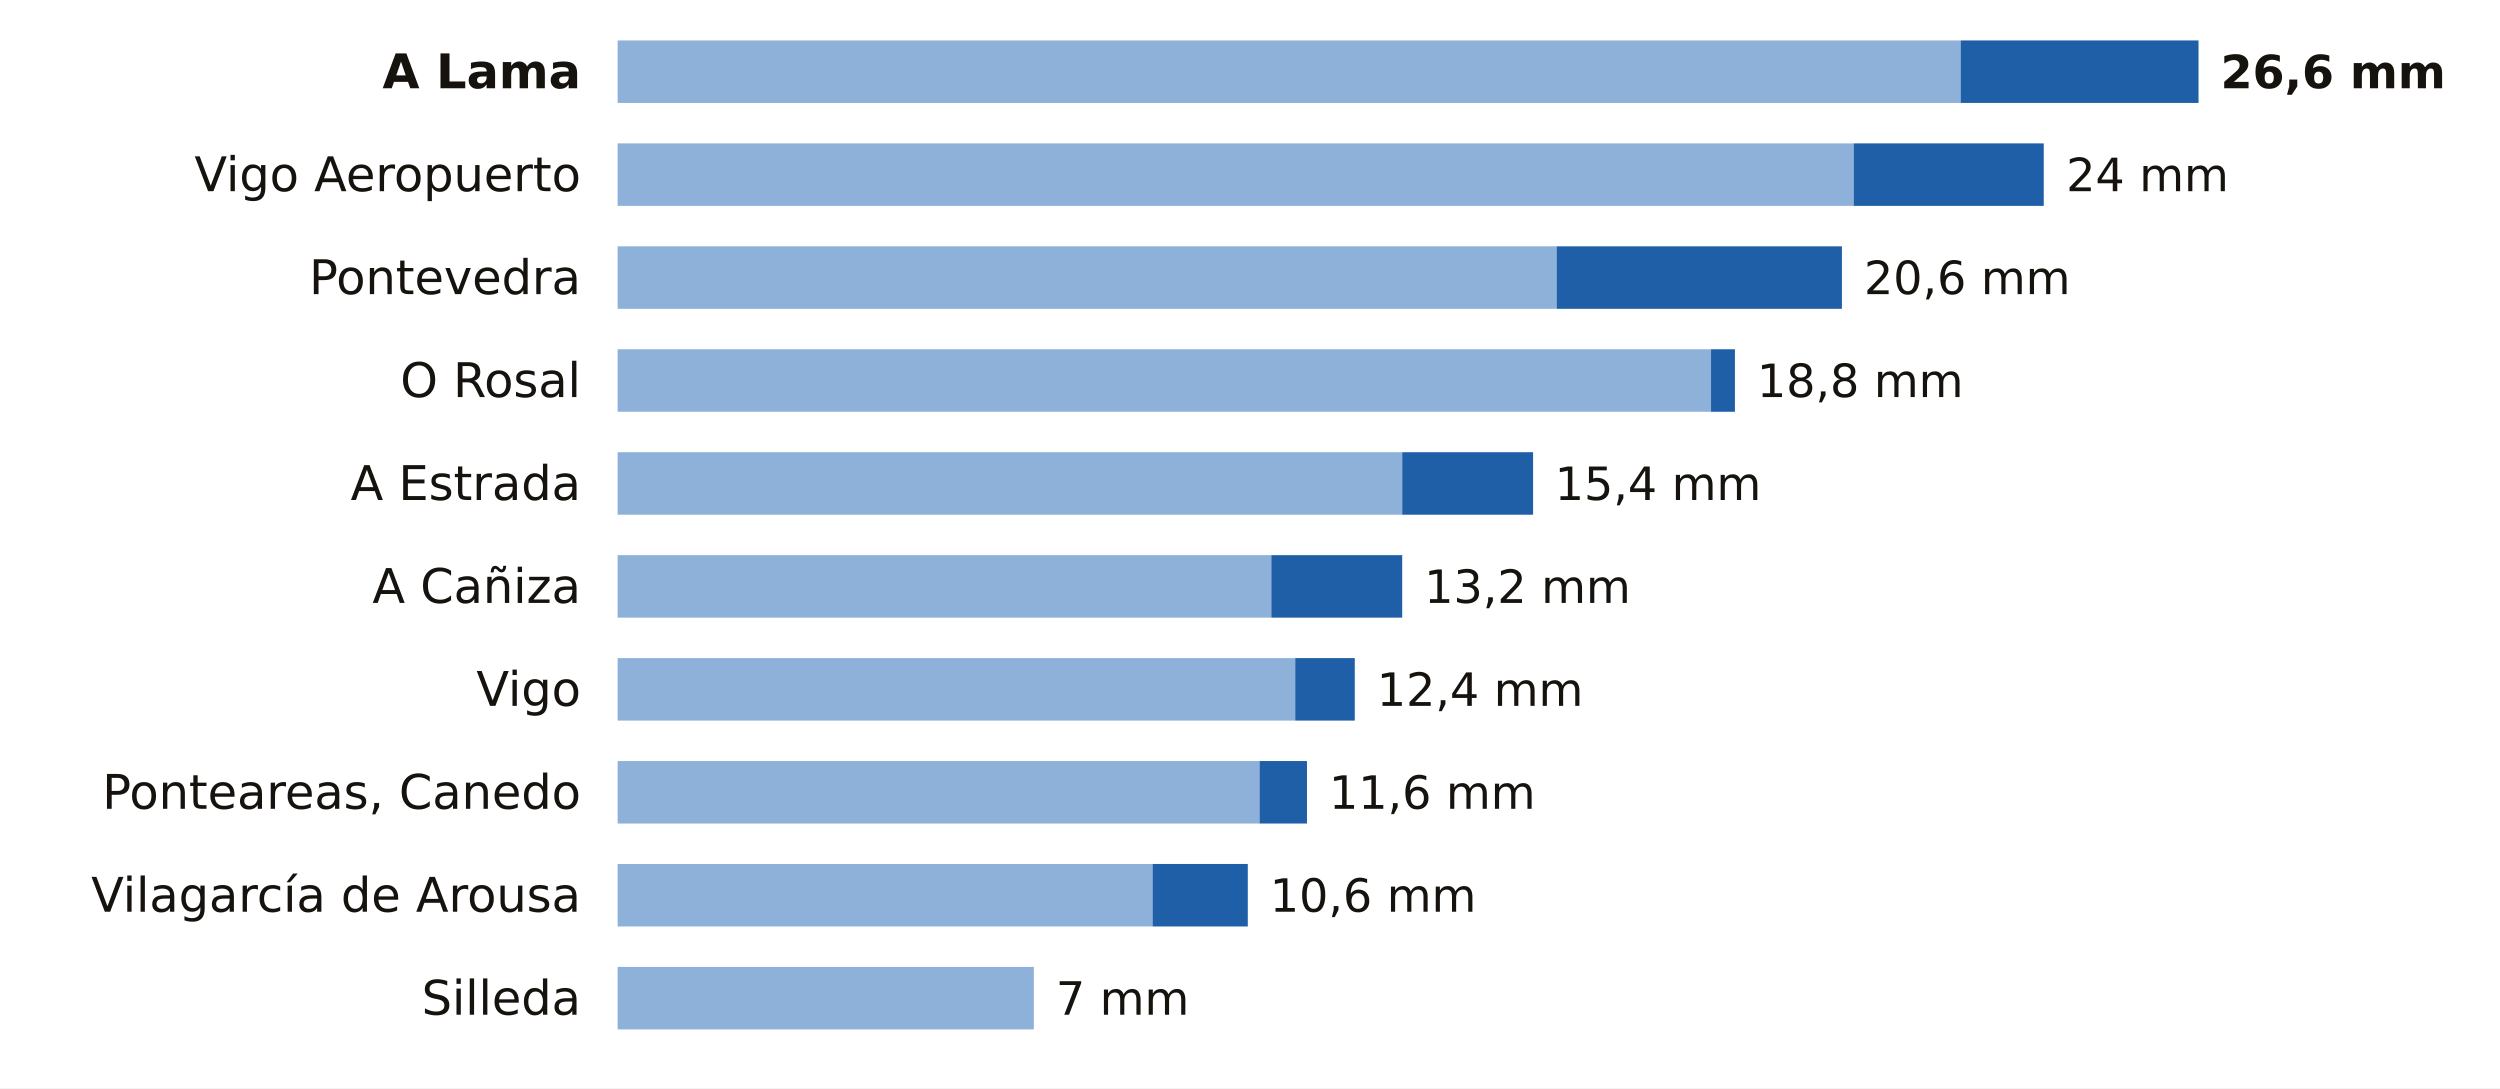
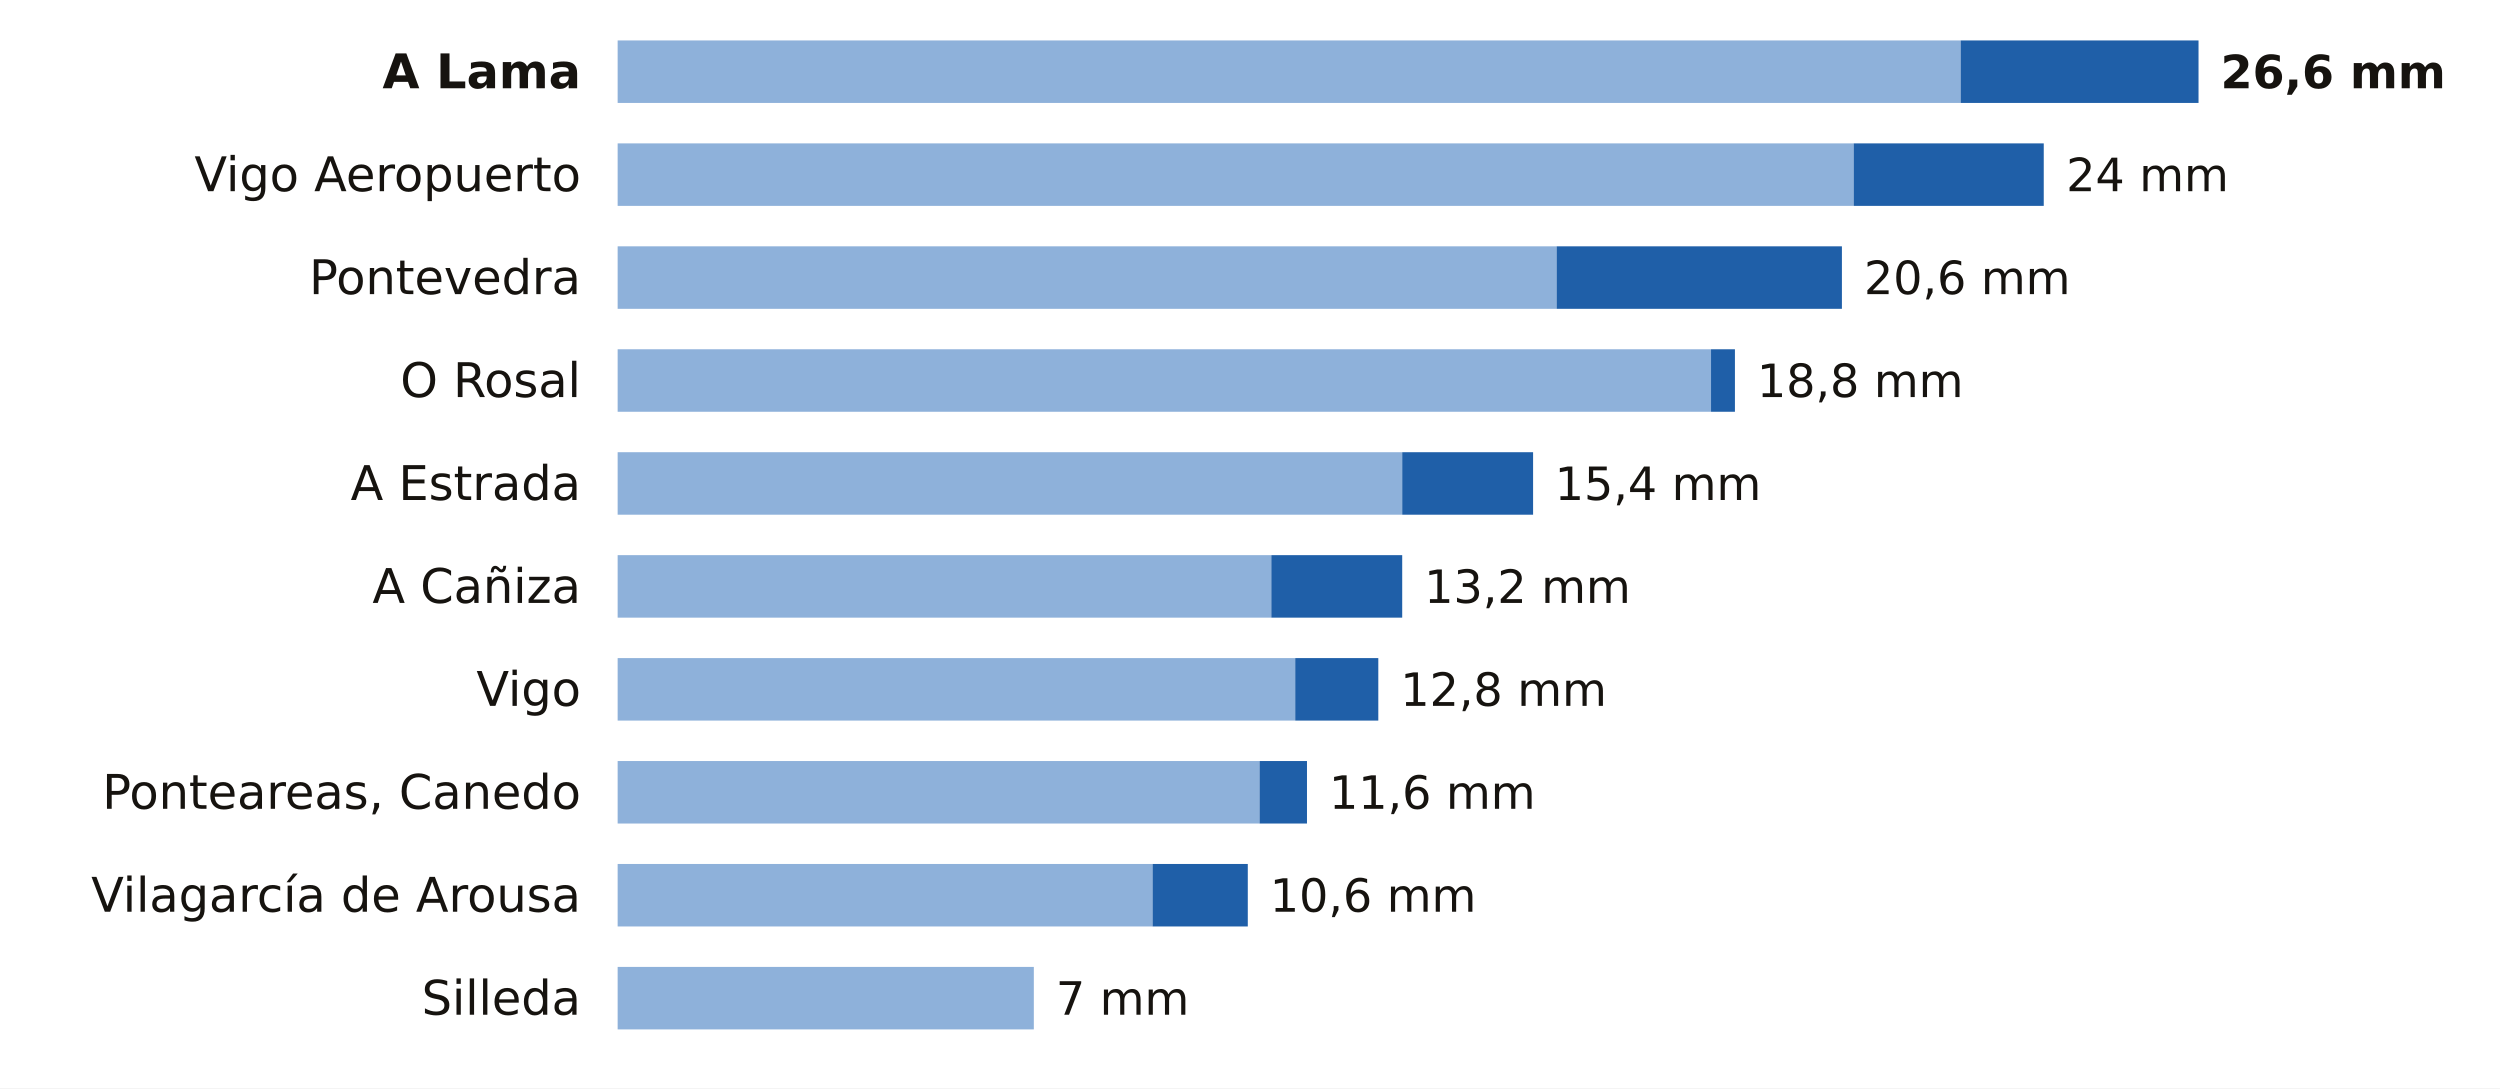
<svg xmlns="http://www.w3.org/2000/svg" viewBox="0 0 680 296" width="680" height="296" role="img" aria-label="La lluvia de los últimos 7 días en las estaciones de AEMET de Pontevedra">
  <rect width="680" height="296" fill="#FFFFFF" />
  <text x="158.0" y="24.0" font-size="13" fill="#16130F" text-anchor="end" font-weight="600" font-family="Public Sans, DejaVu Sans, Arial, sans-serif">A Lama</text>
  <rect x="168" y="11" width="365.3" height="17" fill="#8EB1DA" />
  <rect x="533.3" y="11" width="64.7" height="17" fill="#1F5FA8" />
  <text x="604.0" y="24.0" font-size="12.5" fill="#16130F" text-anchor="start" font-weight="700" font-family="Public Sans, DejaVu Sans, Arial, sans-serif">26,6 mm</text>
  <text x="158.0" y="52.0" font-size="13" fill="#16130F" text-anchor="end" font-weight="400" font-family="Public Sans, DejaVu Sans, Arial, sans-serif">Vigo Aeropuerto</text>
  <rect x="168" y="39" width="336.2" height="17" fill="#8EB1DA" />
  <rect x="504.2" y="39" width="51.7" height="17" fill="#1F5FA8" />
  <text x="562.0" y="52.0" font-size="12.5" fill="#16130F" text-anchor="start" font-weight="500" font-family="Public Sans, DejaVu Sans, Arial, sans-serif">24 mm</text>
  <text x="158.0" y="80.0" font-size="13" fill="#16130F" text-anchor="end" font-weight="400" font-family="Public Sans, DejaVu Sans, Arial, sans-serif">Pontevedra</text>
  <rect x="168" y="67" width="255.4" height="17" fill="#8EB1DA" />
  <rect x="423.4" y="67" width="77.6" height="17" fill="#1F5FA8" />
  <text x="507.0" y="80.0" font-size="12.5" fill="#16130F" text-anchor="start" font-weight="500" font-family="Public Sans, DejaVu Sans, Arial, sans-serif">20,6 mm</text>
  <text x="158.0" y="108.0" font-size="13" fill="#16130F" text-anchor="end" font-weight="400" font-family="Public Sans, DejaVu Sans, Arial, sans-serif">O Rosal</text>
  <rect x="168" y="95" width="297.4" height="17" fill="#8EB1DA" />
  <rect x="465.4" y="95" width="6.5" height="17" fill="#1F5FA8" />
  <text x="477.9" y="108.0" font-size="12.5" fill="#16130F" text-anchor="start" font-weight="500" font-family="Public Sans, DejaVu Sans, Arial, sans-serif">18,8 mm</text>
  <text x="158.0" y="136.0" font-size="13" fill="#16130F" text-anchor="end" font-weight="400" font-family="Public Sans, DejaVu Sans, Arial, sans-serif">A Estrada</text>
  <rect x="168" y="123" width="213.4" height="17" fill="#8EB1DA" />
  <rect x="381.4" y="123" width="35.6" height="17" fill="#1F5FA8" />
  <text x="422.9" y="136.0" font-size="12.5" fill="#16130F" text-anchor="start" font-weight="500" font-family="Public Sans, DejaVu Sans, Arial, sans-serif">15,4 mm</text>
  <text x="158.0" y="164.0" font-size="13" fill="#16130F" text-anchor="end" font-weight="400" font-family="Public Sans, DejaVu Sans, Arial, sans-serif">A Cañiza</text>
  <rect x="168" y="151" width="177.8" height="17" fill="#8EB1DA" />
  <rect x="345.8" y="151" width="35.6" height="17" fill="#1F5FA8" />
  <text x="387.4" y="164.0" font-size="12.5" fill="#16130F" text-anchor="start" font-weight="500" font-family="Public Sans, DejaVu Sans, Arial, sans-serif">13,2 mm</text>
  <text x="158.0" y="192.0" font-size="13" fill="#16130F" text-anchor="end" font-weight="400" font-family="Public Sans, DejaVu Sans, Arial, sans-serif">Vigo</text>
  <rect x="168" y="179" width="184.3" height="17" fill="#8EB1DA" />
-   <rect x="352.3" y="179" width="16.2" height="17" fill="#1F5FA8" />
-   <text x="374.5" y="192.0" font-size="12.5" fill="#16130F" text-anchor="start" font-weight="500" font-family="Public Sans, DejaVu Sans, Arial, sans-serif">12,4 mm</text>
+   <rect x="352.3" y="179" width="22.6" height="17" fill="#1F5FA8" />
+   <text x="380.9" y="192.0" font-size="12.5" fill="#16130F" text-anchor="start" font-weight="500" font-family="Public Sans, DejaVu Sans, Arial, sans-serif">12,8 mm</text>
  <text x="158.0" y="220.0" font-size="13" fill="#16130F" text-anchor="end" font-weight="400" font-family="Public Sans, DejaVu Sans, Arial, sans-serif">Ponteareas, Canedo</text>
  <rect x="168" y="207" width="174.6" height="17" fill="#8EB1DA" />
  <rect x="342.6" y="207" width="12.9" height="17" fill="#1F5FA8" />
  <text x="361.5" y="220.0" font-size="12.5" fill="#16130F" text-anchor="start" font-weight="500" font-family="Public Sans, DejaVu Sans, Arial, sans-serif">11,6 mm</text>
  <text x="158.0" y="248.0" font-size="13" fill="#16130F" text-anchor="end" font-weight="400" font-family="Public Sans, DejaVu Sans, Arial, sans-serif">Vilagarcía de Arousa</text>
  <rect x="168" y="235" width="145.5" height="17" fill="#8EB1DA" />
  <rect x="313.5" y="235" width="25.9" height="17" fill="#1F5FA8" />
  <text x="345.4" y="248.0" font-size="12.5" fill="#16130F" text-anchor="start" font-weight="500" font-family="Public Sans, DejaVu Sans, Arial, sans-serif">10,6 mm</text>
  <text x="158.0" y="276.0" font-size="13" fill="#16130F" text-anchor="end" font-weight="400" font-family="Public Sans, DejaVu Sans, Arial, sans-serif">Silleda</text>
  <rect x="168" y="263" width="113.2" height="17" fill="#8EB1DA" />
  <text x="287.2" y="276.0" font-size="12.5" fill="#16130F" text-anchor="start" font-weight="500" font-family="Public Sans, DejaVu Sans, Arial, sans-serif">7 mm</text>
</svg>
